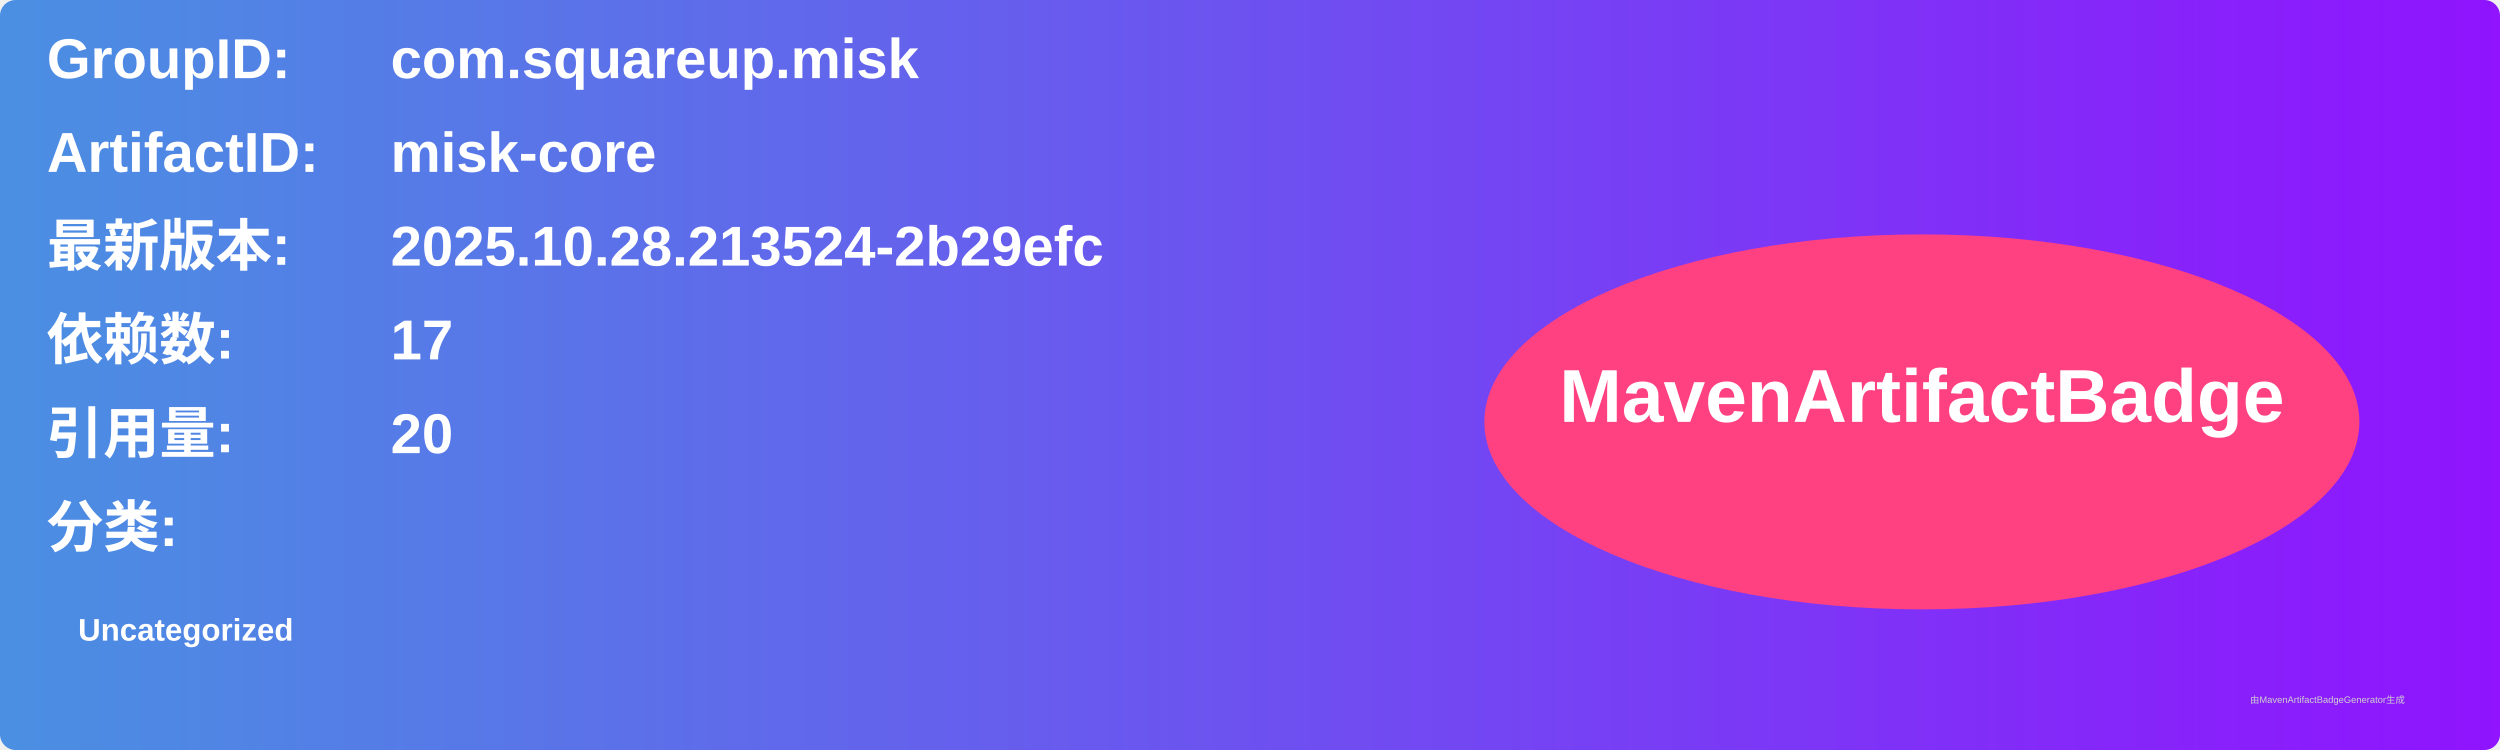
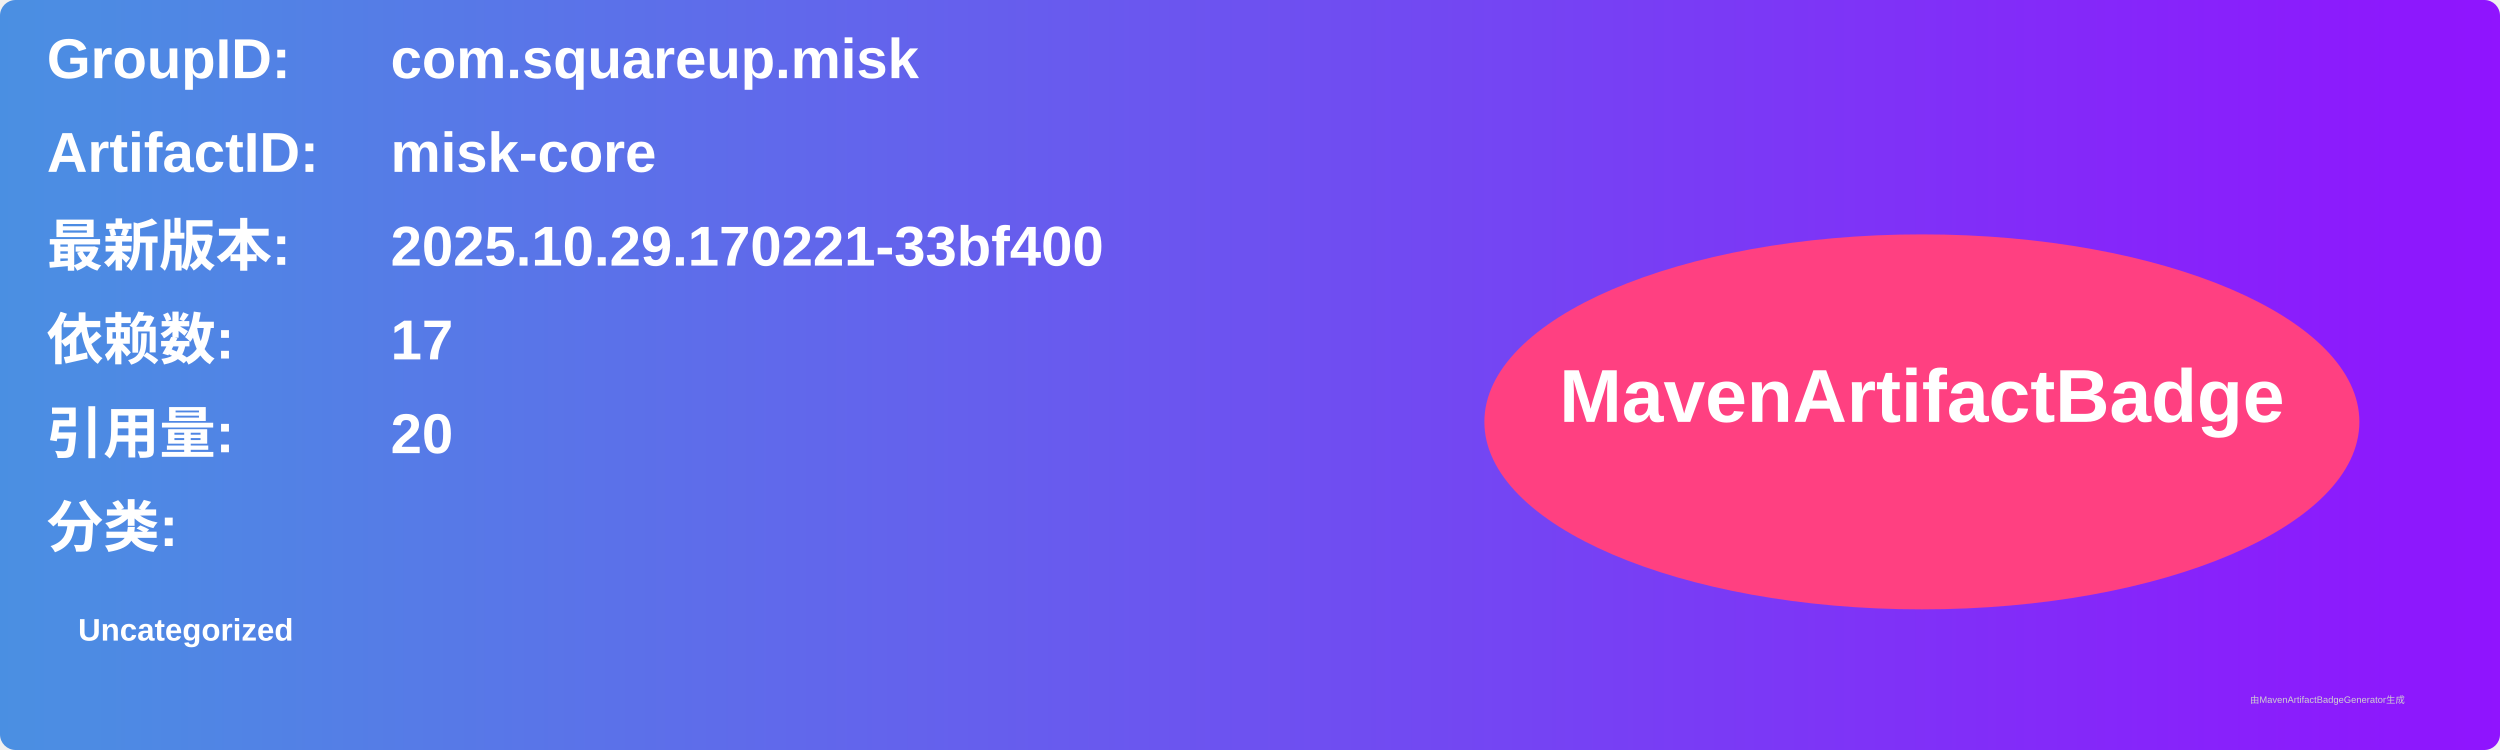
<svg xmlns="http://www.w3.org/2000/svg" width="800" height="240" viewBox="0 0 800 240">
  <linearGradient id="grad" x1="0%" y1="0%" x2="100%" y2="0%">
    <stop offset="0%" stop-color="#4a90e2" />
    <stop offset="100%" stop-color="#9013fe" />
  </linearGradient>
  <rect width="100%" height="100%" rx="5" ry="5" fill="url(#grad)" />
  <g transform="translate(15, 15)">
    <text x="0" y="10" font-family="Arial" font-size="18" fill="white" font-weight="bold" width="260">GroupID:</text>
    <text x="110" y="10" font-family="Arial" font-size="18" fill="white" font-weight="bold" width="460">com.squareup.misk</text>
    <text x="0" y="40" font-family="Arial" font-size="18" fill="white" font-weight="bold" width="260">ArtifactID:</text>
    <text x="110" y="40" font-family="Arial" font-size="18" fill="white" font-weight="bold" width="460">misk-core</text>
    <text x="0" y="70" font-family="Arial" font-size="18" fill="white" font-weight="bold">最新版本:</text>
    <text x="110" y="70" font-family="Arial" font-size="18" fill="white" font-weight="bold">
-       <tspan font-weight="bold">2025.10.28.213524-2b29efc</tspan>
+       <tspan font-weight="bold">2025.10.29.170221-33bf400</tspan>
    </text>
    <text x="0" y="100" font-family="Arial" font-size="18" fill="white" font-weight="bold">依赖数: </text>
    <text x="110" y="100" font-family="Arial" font-size="18" fill="white">
      <tspan font-weight="bold">17</tspan>
    </text>
    <text x="0" y="130" font-family="Arial" font-size="18" fill="white" font-weight="bold">引用量: </text>
    <text x="110" y="130" font-family="Arial" font-size="18" fill="white">
      <tspan font-weight="bold">20</tspan>
    </text>
    <text x="0" y="160" font-family="Arial" font-size="18" fill="white" font-weight="bold">分类:</text>
    <text x="10" y="190" font-family="Arial" font-size="10" fill="white">
      <tspan font-weight="bold">Uncategorized</tspan>
    </text>
    <ellipse cx="600" cy="120" rx="140" ry="60" fill="#ff4081" />
    <text x="600" y="120" text-anchor="middle" font-family="Arial" font-size="24" fill="white" font-weight="bold">MavenArtifactBadge</text>
  </g>
  <text x="720" y="225" font-family="Arial" font-size="3" fill="#d0d0d0">由MavenArtifactBadgeGenerator生成</text>
</svg>
